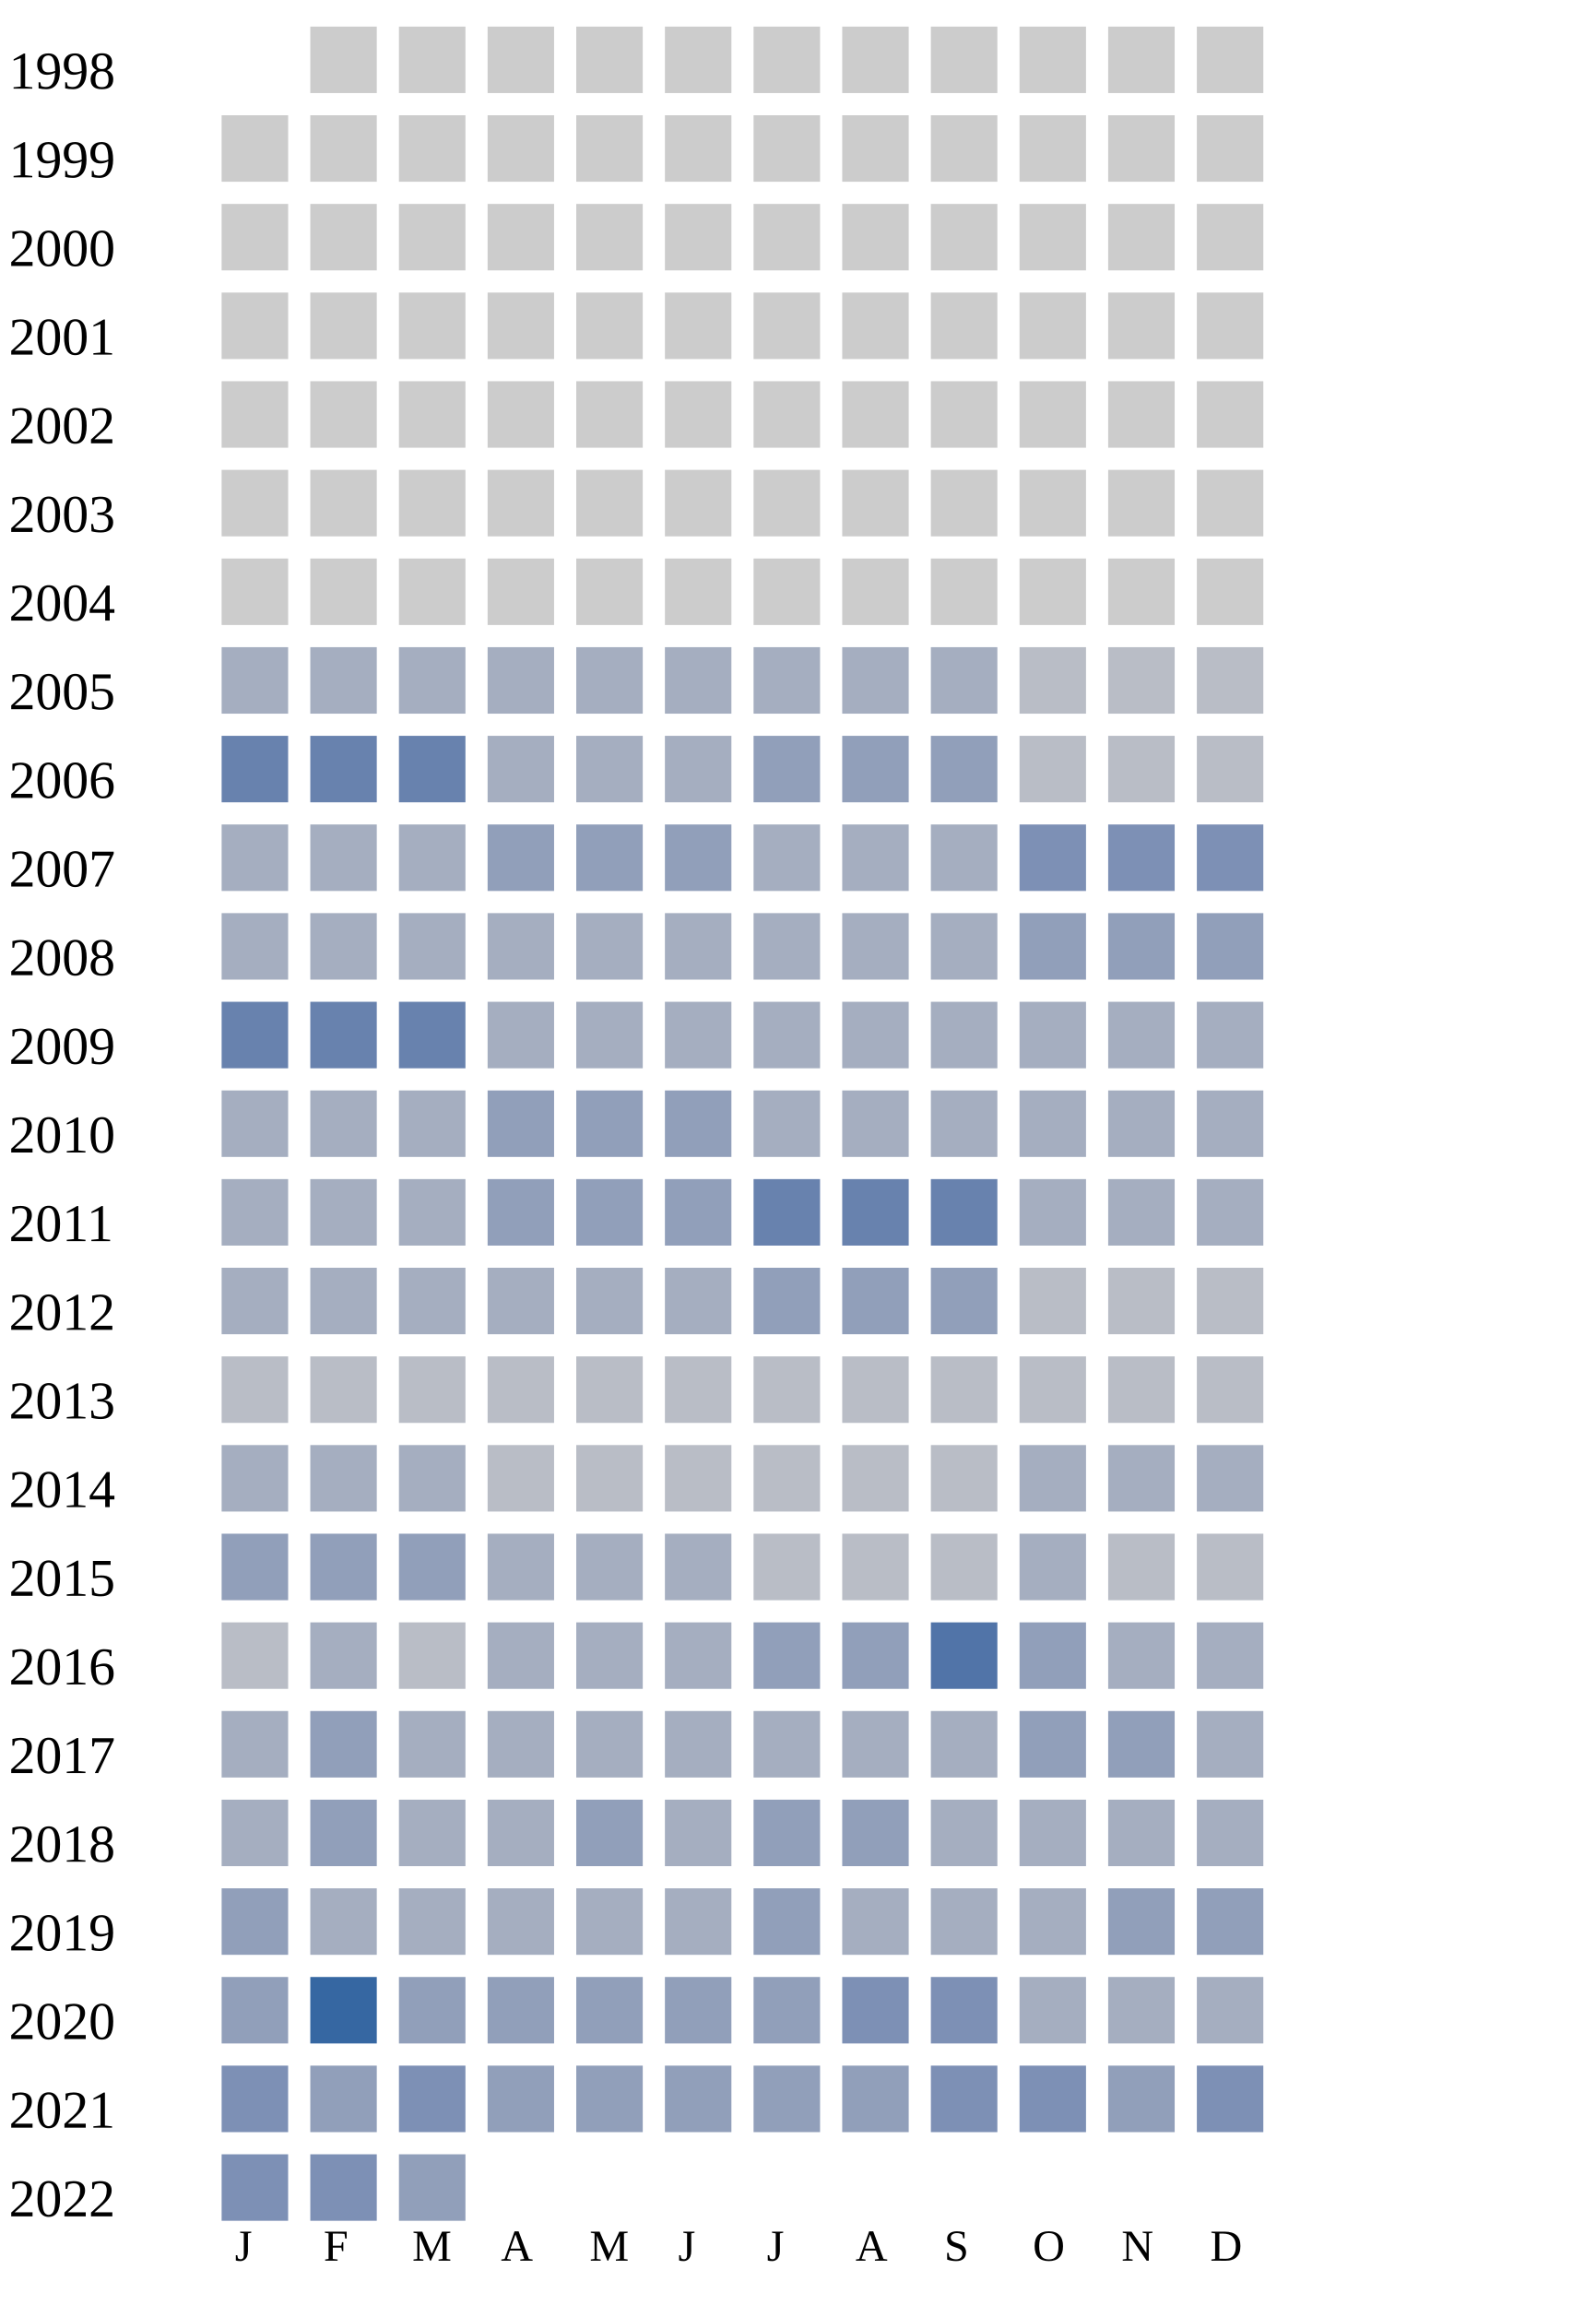
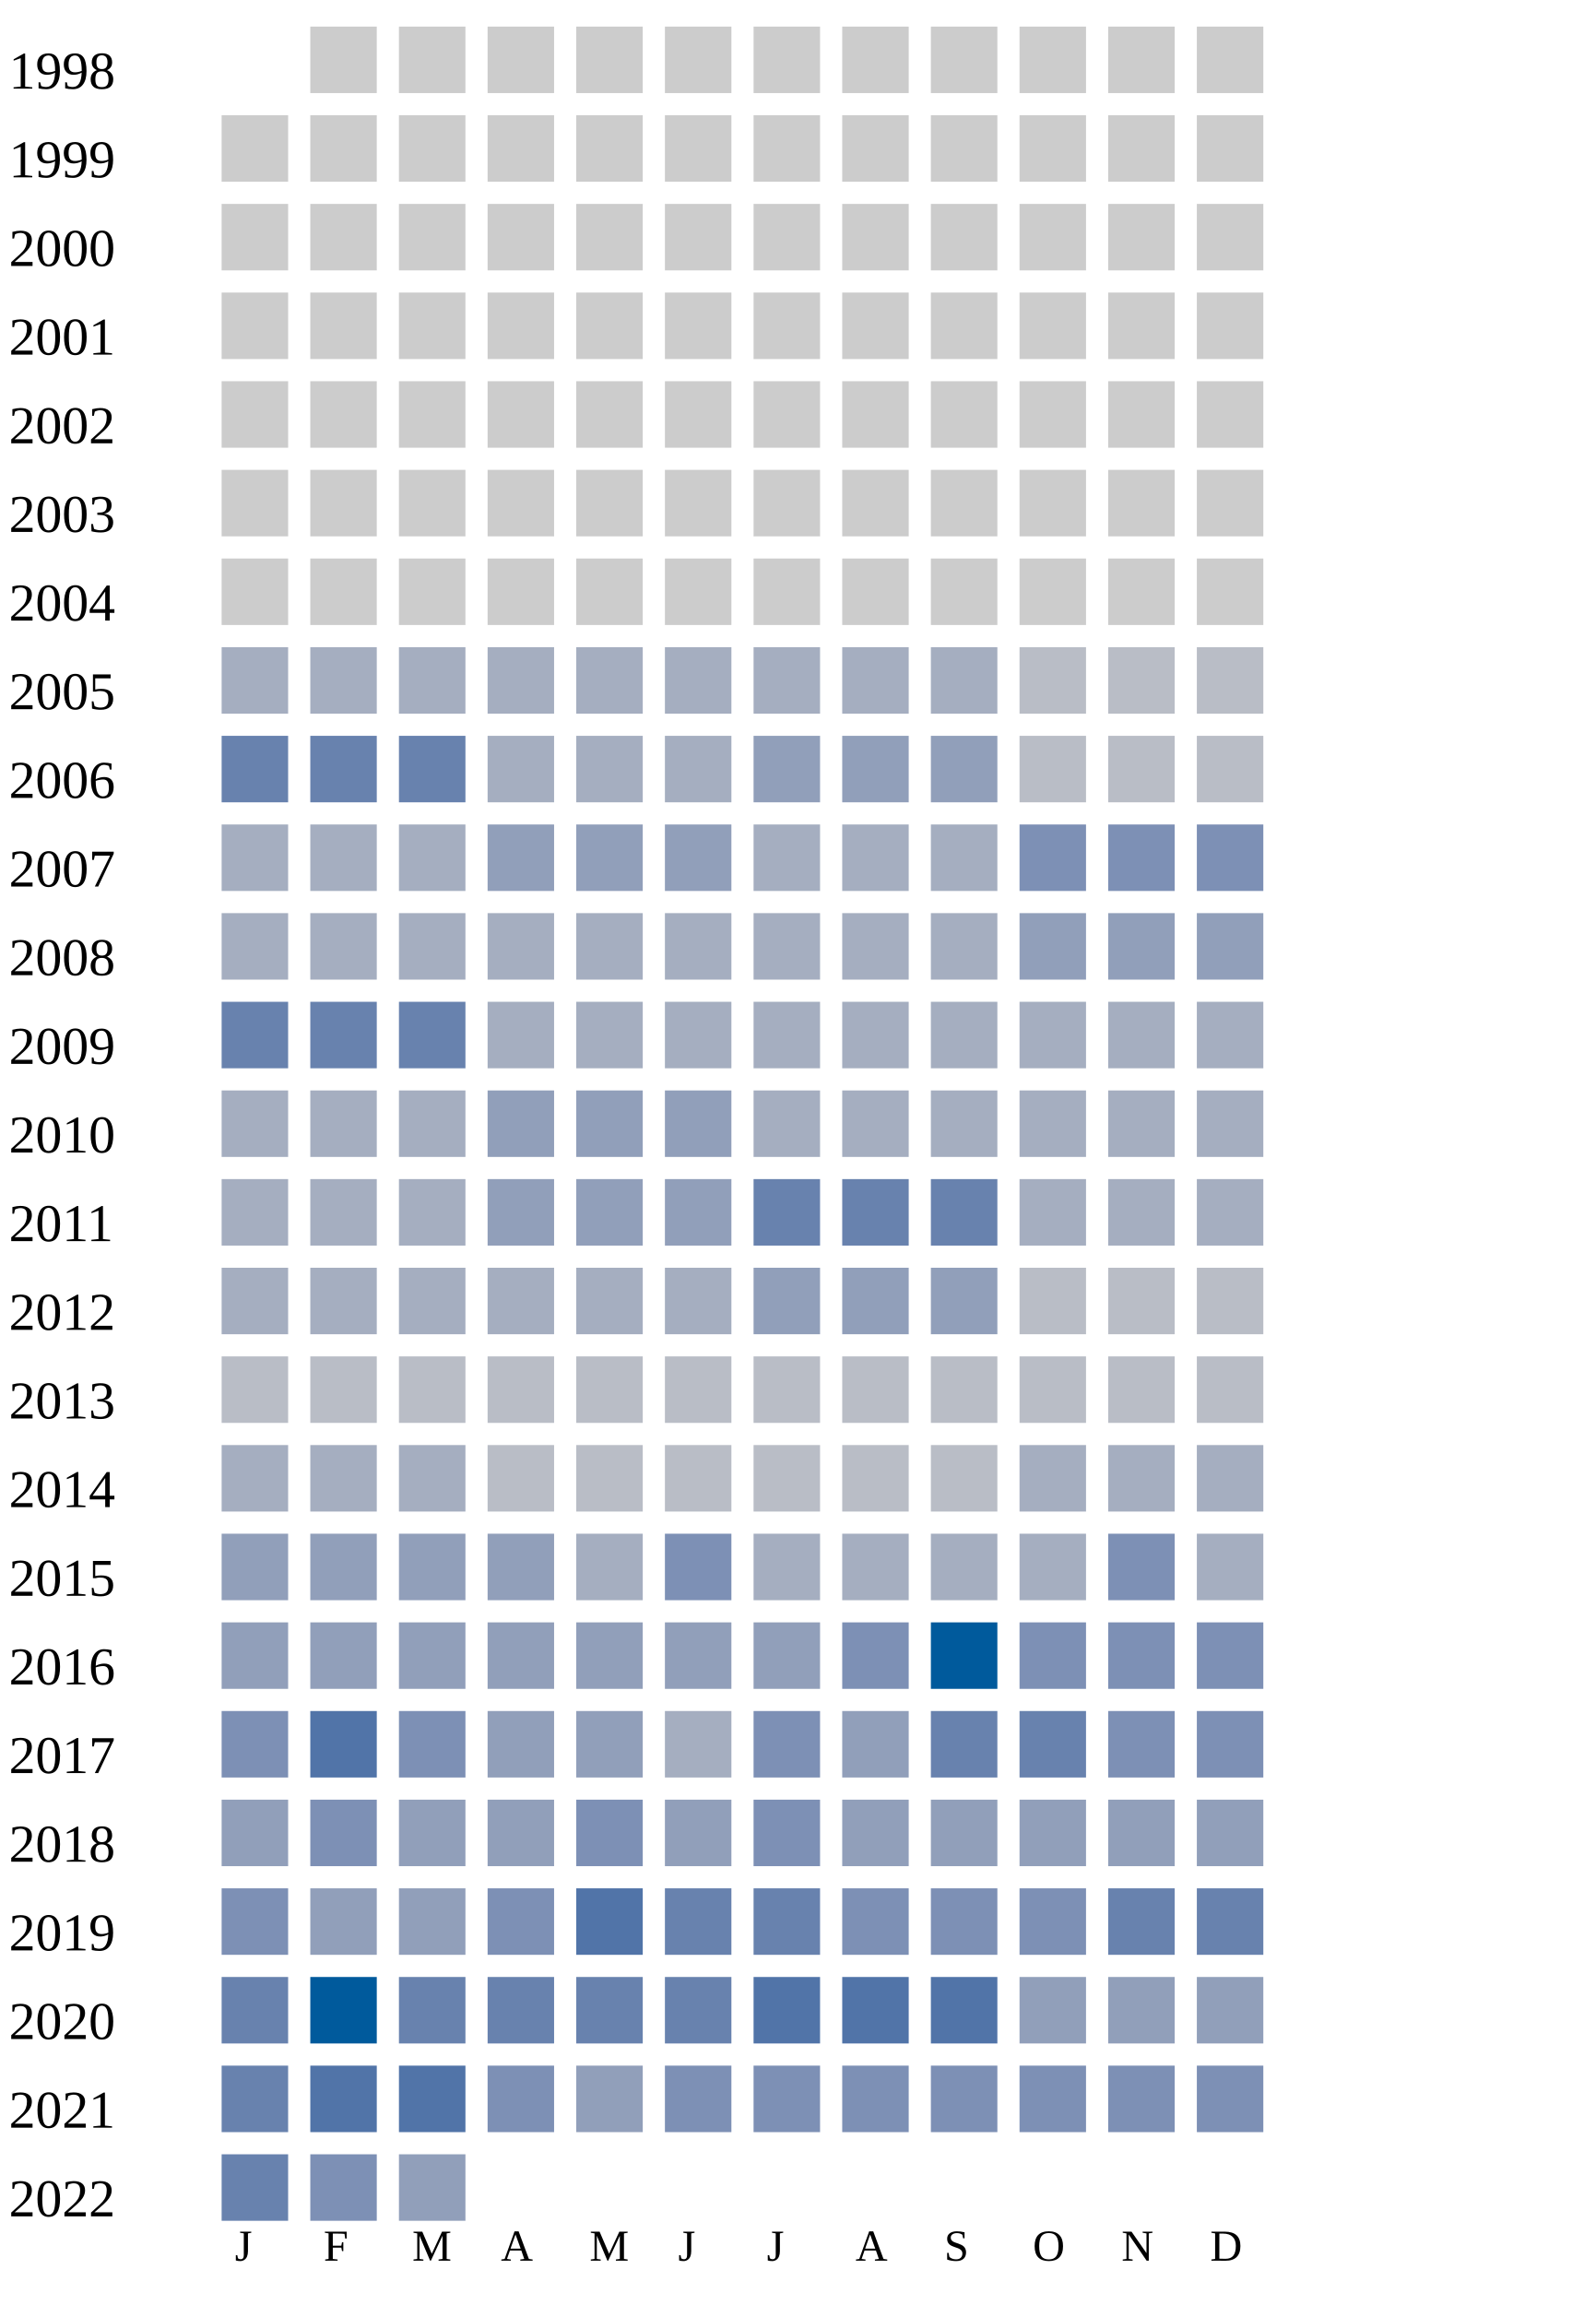
<svg xmlns="http://www.w3.org/2000/svg" width="360" height="520">
  <g transform="translate(0 0)">
    <text x="2" y="20">1998</text>
    <rect x="70" y="6" width="15" height="15" fill="#cccccc" />
    <rect x="90" y="6" width="15" height="15" fill="#cccccc" />
    <rect x="110" y="6" width="15" height="15" fill="#cccccc" />
    <rect x="130" y="6" width="15" height="15" fill="#cccccc" />
    <rect x="150" y="6" width="15" height="15" fill="#cccccc" />
    <rect x="170" y="6" width="15" height="15" fill="#cccccc" />
    <rect x="190" y="6" width="15" height="15" fill="#cccccc" />
    <rect x="210" y="6" width="15" height="15" fill="#cccccc" />
    <rect x="230" y="6" width="15" height="15" fill="#cccccc" />
    <rect x="250" y="6" width="15" height="15" fill="#cccccc" />
    <rect x="270" y="6" width="15" height="15" fill="#cccccc" />
  </g>
  <g transform="translate(0 20)">
    <text x="2" y="20">1999</text>
    <rect x="50" y="6" width="15" height="15" fill="#cccccc" />
    <rect x="70" y="6" width="15" height="15" fill="#cccccc" />
    <rect x="90" y="6" width="15" height="15" fill="#cccccc" />
    <rect x="110" y="6" width="15" height="15" fill="#cccccc" />
    <rect x="130" y="6" width="15" height="15" fill="#cccccc" />
    <rect x="150" y="6" width="15" height="15" fill="#cccccc" />
    <rect x="170" y="6" width="15" height="15" fill="#cccccc" />
    <rect x="190" y="6" width="15" height="15" fill="#cccccc" />
    <rect x="210" y="6" width="15" height="15" fill="#cccccc" />
    <rect x="230" y="6" width="15" height="15" fill="#cccccc" />
    <rect x="250" y="6" width="15" height="15" fill="#cccccc" />
    <rect x="270" y="6" width="15" height="15" fill="#cccccc" />
  </g>
  <g transform="translate(0 40)">
    <text x="2" y="20">2000</text>
    <rect x="50" y="6" width="15" height="15" fill="#cccccc" />
    <rect x="70" y="6" width="15" height="15" fill="#cccccc" />
    <rect x="90" y="6" width="15" height="15" fill="#cccccc" />
    <rect x="110" y="6" width="15" height="15" fill="#cccccc" />
    <rect x="130" y="6" width="15" height="15" fill="#cccccc" />
    <rect x="150" y="6" width="15" height="15" fill="#cccccc" />
    <rect x="170" y="6" width="15" height="15" fill="#cccccc" />
    <rect x="190" y="6" width="15" height="15" fill="#cccccc" />
    <rect x="210" y="6" width="15" height="15" fill="#cccccc" />
    <rect x="230" y="6" width="15" height="15" fill="#cccccc" />
    <rect x="250" y="6" width="15" height="15" fill="#cccccc" />
    <rect x="270" y="6" width="15" height="15" fill="#cccccc" />
  </g>
  <g transform="translate(0 60)">
    <text x="2" y="20">2001</text>
    <rect x="50" y="6" width="15" height="15" fill="#cccccc" />
    <rect x="70" y="6" width="15" height="15" fill="#cccccc" />
    <rect x="90" y="6" width="15" height="15" fill="#cccccc" />
    <rect x="110" y="6" width="15" height="15" fill="#cccccc" />
    <rect x="130" y="6" width="15" height="15" fill="#cccccc" />
    <rect x="150" y="6" width="15" height="15" fill="#cccccc" />
    <rect x="170" y="6" width="15" height="15" fill="#cccccc" />
    <rect x="190" y="6" width="15" height="15" fill="#cccccc" />
    <rect x="210" y="6" width="15" height="15" fill="#cccccc" />
    <rect x="230" y="6" width="15" height="15" fill="#cccccc" />
    <rect x="250" y="6" width="15" height="15" fill="#cccccc" />
    <rect x="270" y="6" width="15" height="15" fill="#cccccc" />
  </g>
  <g transform="translate(0 80)">
    <text x="2" y="20">2002</text>
    <rect x="50" y="6" width="15" height="15" fill="#cccccc" />
    <rect x="70" y="6" width="15" height="15" fill="#cccccc" />
    <rect x="90" y="6" width="15" height="15" fill="#cccccc" />
    <rect x="110" y="6" width="15" height="15" fill="#cccccc" />
    <rect x="130" y="6" width="15" height="15" fill="#cccccc" />
    <rect x="150" y="6" width="15" height="15" fill="#cccccc" />
    <rect x="170" y="6" width="15" height="15" fill="#cccccc" />
    <rect x="190" y="6" width="15" height="15" fill="#cccccc" />
    <rect x="210" y="6" width="15" height="15" fill="#cccccc" />
    <rect x="230" y="6" width="15" height="15" fill="#cccccc" />
    <rect x="250" y="6" width="15" height="15" fill="#cccccc" />
    <rect x="270" y="6" width="15" height="15" fill="#cccccc" />
  </g>
  <g transform="translate(0 100)">
    <text x="2" y="20">2003</text>
    <rect x="50" y="6" width="15" height="15" fill="#cccccc" />
    <rect x="70" y="6" width="15" height="15" fill="#cccccc" />
    <rect x="90" y="6" width="15" height="15" fill="#cccccc" />
    <rect x="110" y="6" width="15" height="15" fill="#cccccc" />
    <rect x="130" y="6" width="15" height="15" fill="#cccccc" />
    <rect x="150" y="6" width="15" height="15" fill="#cccccc" />
    <rect x="170" y="6" width="15" height="15" fill="#cccccc" />
    <rect x="190" y="6" width="15" height="15" fill="#cccccc" />
    <rect x="210" y="6" width="15" height="15" fill="#cccccc" />
    <rect x="230" y="6" width="15" height="15" fill="#cccccc" />
    <rect x="250" y="6" width="15" height="15" fill="#cccccc" />
    <rect x="270" y="6" width="15" height="15" fill="#cccccc" />
  </g>
  <g transform="translate(0 120)">
    <text x="2" y="20">2004</text>
    <rect x="50" y="6" width="15" height="15" fill="#cccccc" />
    <rect x="70" y="6" width="15" height="15" fill="#cccccc" />
    <rect x="90" y="6" width="15" height="15" fill="#cccccc" />
    <rect x="110" y="6" width="15" height="15" fill="#cccccc" />
    <rect x="130" y="6" width="15" height="15" fill="#cccccc" />
    <rect x="150" y="6" width="15" height="15" fill="#cccccc" />
    <rect x="170" y="6" width="15" height="15" fill="#cccccc" />
    <rect x="190" y="6" width="15" height="15" fill="#cccccc" />
    <rect x="210" y="6" width="15" height="15" fill="#cccccc" />
    <rect x="230" y="6" width="15" height="15" fill="#cccccc" />
    <rect x="250" y="6" width="15" height="15" fill="#cccccc" />
    <rect x="270" y="6" width="15" height="15" fill="#cccccc" />
  </g>
  <g transform="translate(0 140)">
    <text x="2" y="20">2005</text>
    <rect x="50" y="6" width="15" height="15" fill="#a5aec0" />
    <rect x="70" y="6" width="15" height="15" fill="#a5aec0" />
    <rect x="90" y="6" width="15" height="15" fill="#a5aec0" />
    <rect x="110" y="6" width="15" height="15" fill="#a5aec0" />
    <rect x="130" y="6" width="15" height="15" fill="#a5aec0" />
    <rect x="150" y="6" width="15" height="15" fill="#a5aec0" />
    <rect x="170" y="6" width="15" height="15" fill="#a5aec0" />
    <rect x="190" y="6" width="15" height="15" fill="#a5aec0" />
    <rect x="210" y="6" width="15" height="15" fill="#a5aec0" />
    <rect x="230" y="6" width="15" height="15" fill="#b9bdc6" />
    <rect x="250" y="6" width="15" height="15" fill="#b9bdc6" />
    <rect x="270" y="6" width="15" height="15" fill="#b9bdc6" />
  </g>
  <g transform="translate(0 160)">
    <text x="2" y="20">2006</text>
    <rect x="50" y="6" width="15" height="15" fill="#6882ae" />
    <rect x="70" y="6" width="15" height="15" fill="#6882ae" />
    <rect x="90" y="6" width="15" height="15" fill="#6882ae" />
    <rect x="110" y="6" width="15" height="15" fill="#a5aec0" />
    <rect x="130" y="6" width="15" height="15" fill="#a5aec0" />
    <rect x="150" y="6" width="15" height="15" fill="#a5aec0" />
    <rect x="170" y="6" width="15" height="15" fill="#919fba" />
    <rect x="190" y="6" width="15" height="15" fill="#919fba" />
    <rect x="210" y="6" width="15" height="15" fill="#919fba" />
    <rect x="230" y="6" width="15" height="15" fill="#b9bdc6" />
    <rect x="250" y="6" width="15" height="15" fill="#b9bdc6" />
    <rect x="270" y="6" width="15" height="15" fill="#b9bdc6" />
  </g>
  <g transform="translate(0 180)">
    <text x="2" y="20">2007</text>
    <rect x="50" y="6" width="15" height="15" fill="#a5aec0" />
    <rect x="70" y="6" width="15" height="15" fill="#a5aec0" />
    <rect x="90" y="6" width="15" height="15" fill="#a5aec0" />
    <rect x="110" y="6" width="15" height="15" fill="#919fba" />
    <rect x="130" y="6" width="15" height="15" fill="#919fba" />
    <rect x="150" y="6" width="15" height="15" fill="#919fba" />
    <rect x="170" y="6" width="15" height="15" fill="#a5aec0" />
    <rect x="190" y="6" width="15" height="15" fill="#a5aec0" />
    <rect x="210" y="6" width="15" height="15" fill="#a5aec0" />
    <rect x="230" y="6" width="15" height="15" fill="#7d90b5" />
    <rect x="250" y="6" width="15" height="15" fill="#7d90b5" />
    <rect x="270" y="6" width="15" height="15" fill="#7d90b5" />
  </g>
  <g transform="translate(0 200)">
    <text x="2" y="20">2008</text>
    <rect x="50" y="6" width="15" height="15" fill="#a5aec0" />
    <rect x="70" y="6" width="15" height="15" fill="#a5aec0" />
    <rect x="90" y="6" width="15" height="15" fill="#a5aec0" />
    <rect x="110" y="6" width="15" height="15" fill="#a5aec0" />
    <rect x="130" y="6" width="15" height="15" fill="#a5aec0" />
    <rect x="150" y="6" width="15" height="15" fill="#a5aec0" />
    <rect x="170" y="6" width="15" height="15" fill="#a5aec0" />
    <rect x="190" y="6" width="15" height="15" fill="#a5aec0" />
    <rect x="210" y="6" width="15" height="15" fill="#a5aec0" />
    <rect x="230" y="6" width="15" height="15" fill="#919fba" />
    <rect x="250" y="6" width="15" height="15" fill="#919fba" />
    <rect x="270" y="6" width="15" height="15" fill="#919fba" />
  </g>
  <g transform="translate(0 220)">
    <text x="2" y="20">2009</text>
    <rect x="50" y="6" width="15" height="15" fill="#6882ae" />
    <rect x="70" y="6" width="15" height="15" fill="#6882ae" />
    <rect x="90" y="6" width="15" height="15" fill="#6882ae" />
    <rect x="110" y="6" width="15" height="15" fill="#a5aec0" />
    <rect x="130" y="6" width="15" height="15" fill="#a5aec0" />
    <rect x="150" y="6" width="15" height="15" fill="#a5aec0" />
    <rect x="170" y="6" width="15" height="15" fill="#a5aec0" />
    <rect x="190" y="6" width="15" height="15" fill="#a5aec0" />
    <rect x="210" y="6" width="15" height="15" fill="#a5aec0" />
    <rect x="230" y="6" width="15" height="15" fill="#a5aec0" />
    <rect x="250" y="6" width="15" height="15" fill="#a5aec0" />
    <rect x="270" y="6" width="15" height="15" fill="#a5aec0" />
  </g>
  <g transform="translate(0 240)">
    <text x="2" y="20">2010</text>
    <rect x="50" y="6" width="15" height="15" fill="#a5aec0" />
    <rect x="70" y="6" width="15" height="15" fill="#a5aec0" />
    <rect x="90" y="6" width="15" height="15" fill="#a5aec0" />
    <rect x="110" y="6" width="15" height="15" fill="#919fba" />
    <rect x="130" y="6" width="15" height="15" fill="#919fba" />
    <rect x="150" y="6" width="15" height="15" fill="#919fba" />
    <rect x="170" y="6" width="15" height="15" fill="#a5aec0" />
    <rect x="190" y="6" width="15" height="15" fill="#a5aec0" />
    <rect x="210" y="6" width="15" height="15" fill="#a5aec0" />
    <rect x="230" y="6" width="15" height="15" fill="#a5aec0" />
    <rect x="250" y="6" width="15" height="15" fill="#a5aec0" />
    <rect x="270" y="6" width="15" height="15" fill="#a5aec0" />
  </g>
  <g transform="translate(0 260)">
    <text x="2" y="20">2011</text>
    <rect x="50" y="6" width="15" height="15" fill="#a5aec0" />
    <rect x="70" y="6" width="15" height="15" fill="#a5aec0" />
    <rect x="90" y="6" width="15" height="15" fill="#a5aec0" />
    <rect x="110" y="6" width="15" height="15" fill="#919fba" />
    <rect x="130" y="6" width="15" height="15" fill="#919fba" />
    <rect x="150" y="6" width="15" height="15" fill="#919fba" />
    <rect x="170" y="6" width="15" height="15" fill="#6882ae" />
    <rect x="190" y="6" width="15" height="15" fill="#6882ae" />
    <rect x="210" y="6" width="15" height="15" fill="#6882ae" />
    <rect x="230" y="6" width="15" height="15" fill="#a5aec0" />
    <rect x="250" y="6" width="15" height="15" fill="#a5aec0" />
    <rect x="270" y="6" width="15" height="15" fill="#a5aec0" />
  </g>
  <g transform="translate(0 280)">
    <text x="2" y="20">2012</text>
    <rect x="50" y="6" width="15" height="15" fill="#a5aec0" />
    <rect x="70" y="6" width="15" height="15" fill="#a5aec0" />
    <rect x="90" y="6" width="15" height="15" fill="#a5aec0" />
    <rect x="110" y="6" width="15" height="15" fill="#a5aec0" />
    <rect x="130" y="6" width="15" height="15" fill="#a5aec0" />
    <rect x="150" y="6" width="15" height="15" fill="#a5aec0" />
    <rect x="170" y="6" width="15" height="15" fill="#919fba" />
    <rect x="190" y="6" width="15" height="15" fill="#919fba" />
    <rect x="210" y="6" width="15" height="15" fill="#919fba" />
    <rect x="230" y="6" width="15" height="15" fill="#b9bdc6" />
    <rect x="250" y="6" width="15" height="15" fill="#b9bdc6" />
    <rect x="270" y="6" width="15" height="15" fill="#b9bdc6" />
  </g>
  <g transform="translate(0 300)">
    <text x="2" y="20">2013</text>
    <rect x="50" y="6" width="15" height="15" fill="#b9bdc6" />
    <rect x="70" y="6" width="15" height="15" fill="#b9bdc6" />
    <rect x="90" y="6" width="15" height="15" fill="#b9bdc6" />
    <rect x="110" y="6" width="15" height="15" fill="#b9bdc6" />
    <rect x="130" y="6" width="15" height="15" fill="#b9bdc6" />
    <rect x="150" y="6" width="15" height="15" fill="#b9bdc6" />
    <rect x="170" y="6" width="15" height="15" fill="#b9bdc6" />
    <rect x="190" y="6" width="15" height="15" fill="#b9bdc6" />
    <rect x="210" y="6" width="15" height="15" fill="#b9bdc6" />
    <rect x="230" y="6" width="15" height="15" fill="#b9bdc6" />
    <rect x="250" y="6" width="15" height="15" fill="#b9bdc6" />
    <rect x="270" y="6" width="15" height="15" fill="#b9bdc6" />
  </g>
  <g transform="translate(0 320)">
    <text x="2" y="20">2014</text>
    <rect x="50" y="6" width="15" height="15" fill="#a5aec0" />
    <rect x="70" y="6" width="15" height="15" fill="#a5aec0" />
    <rect x="90" y="6" width="15" height="15" fill="#a5aec0" />
    <rect x="110" y="6" width="15" height="15" fill="#b9bdc6" />
    <rect x="130" y="6" width="15" height="15" fill="#b9bdc6" />
    <rect x="150" y="6" width="15" height="15" fill="#b9bdc6" />
    <rect x="170" y="6" width="15" height="15" fill="#b9bdc6" />
    <rect x="190" y="6" width="15" height="15" fill="#b9bdc6" />
    <rect x="210" y="6" width="15" height="15" fill="#b9bdc6" />
    <rect x="230" y="6" width="15" height="15" fill="#a5aec0" />
    <rect x="250" y="6" width="15" height="15" fill="#a5aec0" />
    <rect x="270" y="6" width="15" height="15" fill="#a5aec0" />
  </g>
  <g transform="translate(0 340)">
    <text x="2" y="20">2015</text>
    <rect x="50" y="6" width="15" height="15" fill="#919fba" />
    <rect x="70" y="6" width="15" height="15" fill="#919fba" />
    <rect x="90" y="6" width="15" height="15" fill="#919fba" />
-     <rect x="110" y="6" width="15" height="15" fill="#a5aec0" />
-     <rect x="130" y="6" width="15" height="15" fill="#a5aec0" />
-     <rect x="150" y="6" width="15" height="15" fill="#a5aec0" />
-     <rect x="170" y="6" width="15" height="15" fill="#b9bdc6" />
-     <rect x="190" y="6" width="15" height="15" fill="#b9bdc6" />
-     <rect x="210" y="6" width="15" height="15" fill="#b9bdc6" />
-     <rect x="230" y="6" width="15" height="15" fill="#a5aec0" />
-     <rect x="250" y="6" width="15" height="15" fill="#b9bdc6" />
-     <rect x="270" y="6" width="15" height="15" fill="#b9bdc6" />
+     <rect x="110" y="6" width="15" height="15" fill="#919fba" />
+     <rect x="130" y="6" width="15" height="15" fill="#a5aec0" />
+     <rect x="150" y="6" width="15" height="15" fill="#7d90b5" />
+     <rect x="170" y="6" width="15" height="15" fill="#a5aec0" />
+     <rect x="190" y="6" width="15" height="15" fill="#a5aec0" />
+     <rect x="210" y="6" width="15" height="15" fill="#a5aec0" />
+     <rect x="230" y="6" width="15" height="15" fill="#a5aec0" />
+     <rect x="250" y="6" width="15" height="15" fill="#7d90b5" />
+     <rect x="270" y="6" width="15" height="15" fill="#a5aec0" />
  </g>
  <g transform="translate(0 360)">
    <text x="2" y="20">2016</text>
-     <rect x="50" y="6" width="15" height="15" fill="#b9bdc6" />
-     <rect x="70" y="6" width="15" height="15" fill="#a5aec0" />
-     <rect x="90" y="6" width="15" height="15" fill="#b9bdc6" />
-     <rect x="110" y="6" width="15" height="15" fill="#a5aec0" />
-     <rect x="130" y="6" width="15" height="15" fill="#a5aec0" />
-     <rect x="150" y="6" width="15" height="15" fill="#a5aec0" />
+     <rect x="50" y="6" width="15" height="15" fill="#919fba" />
+     <rect x="70" y="6" width="15" height="15" fill="#919fba" />
+     <rect x="90" y="6" width="15" height="15" fill="#919fba" />
+     <rect x="110" y="6" width="15" height="15" fill="#919fba" />
+     <rect x="130" y="6" width="15" height="15" fill="#919fba" />
+     <rect x="150" y="6" width="15" height="15" fill="#919fba" />
    <rect x="170" y="6" width="15" height="15" fill="#919fba" />
+     <rect x="190" y="6" width="15" height="15" fill="#7d90b5" />
+     <rect x="210" y="6" width="15" height="15" fill="#005a9c" />
+     <rect x="230" y="6" width="15" height="15" fill="#7d90b5" />
+     <rect x="250" y="6" width="15" height="15" fill="#7d90b5" />
+     <rect x="270" y="6" width="15" height="15" fill="#7d90b5" />
+   </g>
+   <g transform="translate(0 380)">
+     <text x="2" y="20">2017</text>
+     <rect x="50" y="6" width="15" height="15" fill="#7d90b5" />
+     <rect x="70" y="6" width="15" height="15" fill="#5174a8" />
+     <rect x="90" y="6" width="15" height="15" fill="#7d90b5" />
+     <rect x="110" y="6" width="15" height="15" fill="#919fba" />
+     <rect x="130" y="6" width="15" height="15" fill="#919fba" />
+     <rect x="150" y="6" width="15" height="15" fill="#a5aec0" />
+     <rect x="170" y="6" width="15" height="15" fill="#7d90b5" />
    <rect x="190" y="6" width="15" height="15" fill="#919fba" />
+     <rect x="210" y="6" width="15" height="15" fill="#6882ae" />
+     <rect x="230" y="6" width="15" height="15" fill="#6882ae" />
+     <rect x="250" y="6" width="15" height="15" fill="#7d90b5" />
+     <rect x="270" y="6" width="15" height="15" fill="#7d90b5" />
+   </g>
+   <g transform="translate(0 400)">
+     <text x="2" y="20">2018</text>
+     <rect x="50" y="6" width="15" height="15" fill="#919fba" />
+     <rect x="70" y="6" width="15" height="15" fill="#7d90b5" />
+     <rect x="90" y="6" width="15" height="15" fill="#919fba" />
+     <rect x="110" y="6" width="15" height="15" fill="#919fba" />
+     <rect x="130" y="6" width="15" height="15" fill="#7d90b5" />
+     <rect x="150" y="6" width="15" height="15" fill="#919fba" />
+     <rect x="170" y="6" width="15" height="15" fill="#7d90b5" />
+     <rect x="190" y="6" width="15" height="15" fill="#919fba" />
+     <rect x="210" y="6" width="15" height="15" fill="#919fba" />
+     <rect x="230" y="6" width="15" height="15" fill="#919fba" />
+     <rect x="250" y="6" width="15" height="15" fill="#919fba" />
+     <rect x="270" y="6" width="15" height="15" fill="#919fba" />
+   </g>
+   <g transform="translate(0 420)">
+     <text x="2" y="20">2019</text>
+     <rect x="50" y="6" width="15" height="15" fill="#7d90b5" />
+     <rect x="70" y="6" width="15" height="15" fill="#919fba" />
+     <rect x="90" y="6" width="15" height="15" fill="#919fba" />
+     <rect x="110" y="6" width="15" height="15" fill="#7d90b5" />
+     <rect x="130" y="6" width="15" height="15" fill="#5174a8" />
+     <rect x="150" y="6" width="15" height="15" fill="#6882ae" />
+     <rect x="170" y="6" width="15" height="15" fill="#6882ae" />
+     <rect x="190" y="6" width="15" height="15" fill="#7d90b5" />
+     <rect x="210" y="6" width="15" height="15" fill="#7d90b5" />
+     <rect x="230" y="6" width="15" height="15" fill="#7d90b5" />
+     <rect x="250" y="6" width="15" height="15" fill="#6882ae" />
+     <rect x="270" y="6" width="15" height="15" fill="#6882ae" />
+   </g>
+   <g transform="translate(0 440)">
+     <text x="2" y="20">2020</text>
+     <rect x="50" y="6" width="15" height="15" fill="#6882ae" />
+     <rect x="70" y="6" width="15" height="15" fill="#005a9c" />
+     <rect x="90" y="6" width="15" height="15" fill="#6882ae" />
+     <rect x="110" y="6" width="15" height="15" fill="#6882ae" />
+     <rect x="130" y="6" width="15" height="15" fill="#6882ae" />
+     <rect x="150" y="6" width="15" height="15" fill="#6882ae" />
+     <rect x="170" y="6" width="15" height="15" fill="#5174a8" />
+     <rect x="190" y="6" width="15" height="15" fill="#5174a8" />
    <rect x="210" y="6" width="15" height="15" fill="#5174a8" />
    <rect x="230" y="6" width="15" height="15" fill="#919fba" />
-     <rect x="250" y="6" width="15" height="15" fill="#a5aec0" />
-     <rect x="270" y="6" width="15" height="15" fill="#a5aec0" />
-   </g>
-   <g transform="translate(0 380)">
-     <text x="2" y="20">2017</text>
-     <rect x="50" y="6" width="15" height="15" fill="#a5aec0" />
-     <rect x="70" y="6" width="15" height="15" fill="#919fba" />
-     <rect x="90" y="6" width="15" height="15" fill="#a5aec0" />
-     <rect x="110" y="6" width="15" height="15" fill="#a5aec0" />
-     <rect x="130" y="6" width="15" height="15" fill="#a5aec0" />
-     <rect x="150" y="6" width="15" height="15" fill="#a5aec0" />
-     <rect x="170" y="6" width="15" height="15" fill="#a5aec0" />
-     <rect x="190" y="6" width="15" height="15" fill="#a5aec0" />
-     <rect x="210" y="6" width="15" height="15" fill="#a5aec0" />
-     <rect x="230" y="6" width="15" height="15" fill="#919fba" />
-     <rect x="250" y="6" width="15" height="15" fill="#919fba" />
-     <rect x="270" y="6" width="15" height="15" fill="#a5aec0" />
-   </g>
-   <g transform="translate(0 400)">
-     <text x="2" y="20">2018</text>
-     <rect x="50" y="6" width="15" height="15" fill="#a5aec0" />
-     <rect x="70" y="6" width="15" height="15" fill="#919fba" />
-     <rect x="90" y="6" width="15" height="15" fill="#a5aec0" />
-     <rect x="110" y="6" width="15" height="15" fill="#a5aec0" />
-     <rect x="130" y="6" width="15" height="15" fill="#919fba" />
-     <rect x="150" y="6" width="15" height="15" fill="#a5aec0" />
-     <rect x="170" y="6" width="15" height="15" fill="#919fba" />
-     <rect x="190" y="6" width="15" height="15" fill="#919fba" />
-     <rect x="210" y="6" width="15" height="15" fill="#a5aec0" />
-     <rect x="230" y="6" width="15" height="15" fill="#a5aec0" />
-     <rect x="250" y="6" width="15" height="15" fill="#a5aec0" />
-     <rect x="270" y="6" width="15" height="15" fill="#a5aec0" />
-   </g>
-   <g transform="translate(0 420)">
-     <text x="2" y="20">2019</text>
-     <rect x="50" y="6" width="15" height="15" fill="#919fba" />
-     <rect x="70" y="6" width="15" height="15" fill="#a5aec0" />
-     <rect x="90" y="6" width="15" height="15" fill="#a5aec0" />
-     <rect x="110" y="6" width="15" height="15" fill="#a5aec0" />
-     <rect x="130" y="6" width="15" height="15" fill="#a5aec0" />
-     <rect x="150" y="6" width="15" height="15" fill="#a5aec0" />
-     <rect x="170" y="6" width="15" height="15" fill="#919fba" />
-     <rect x="190" y="6" width="15" height="15" fill="#a5aec0" />
-     <rect x="210" y="6" width="15" height="15" fill="#a5aec0" />
-     <rect x="230" y="6" width="15" height="15" fill="#a5aec0" />
    <rect x="250" y="6" width="15" height="15" fill="#919fba" />
    <rect x="270" y="6" width="15" height="15" fill="#919fba" />
  </g>
-   <g transform="translate(0 440)">
-     <text x="2" y="20">2020</text>
-     <rect x="50" y="6" width="15" height="15" fill="#919fba" />
-     <rect x="70" y="6" width="15" height="15" fill="#3667a2" />
-     <rect x="90" y="6" width="15" height="15" fill="#919fba" />
-     <rect x="110" y="6" width="15" height="15" fill="#919fba" />
-     <rect x="130" y="6" width="15" height="15" fill="#919fba" />
-     <rect x="150" y="6" width="15" height="15" fill="#919fba" />
-     <rect x="170" y="6" width="15" height="15" fill="#919fba" />
+   <g transform="translate(0 460)">
+     <text x="2" y="20">2021</text>
+     <rect x="50" y="6" width="15" height="15" fill="#6882ae" />
+     <rect x="70" y="6" width="15" height="15" fill="#5174a8" />
+     <rect x="90" y="6" width="15" height="15" fill="#5174a8" />
+     <rect x="110" y="6" width="15" height="15" fill="#7d90b5" />
+     <rect x="130" y="6" width="15" height="15" fill="#919fba" />
+     <rect x="150" y="6" width="15" height="15" fill="#7d90b5" />
+     <rect x="170" y="6" width="15" height="15" fill="#7d90b5" />
    <rect x="190" y="6" width="15" height="15" fill="#7d90b5" />
    <rect x="210" y="6" width="15" height="15" fill="#7d90b5" />
-     <rect x="230" y="6" width="15" height="15" fill="#a5aec0" />
-     <rect x="250" y="6" width="15" height="15" fill="#a5aec0" />
-     <rect x="270" y="6" width="15" height="15" fill="#a5aec0" />
-   </g>
-   <g transform="translate(0 460)">
-     <text x="2" y="20">2021</text>
-     <rect x="50" y="6" width="15" height="15" fill="#7d90b5" />
-     <rect x="70" y="6" width="15" height="15" fill="#919fba" />
-     <rect x="90" y="6" width="15" height="15" fill="#7d90b5" />
-     <rect x="110" y="6" width="15" height="15" fill="#919fba" />
-     <rect x="130" y="6" width="15" height="15" fill="#919fba" />
-     <rect x="150" y="6" width="15" height="15" fill="#919fba" />
-     <rect x="170" y="6" width="15" height="15" fill="#919fba" />
-     <rect x="190" y="6" width="15" height="15" fill="#919fba" />
-     <rect x="210" y="6" width="15" height="15" fill="#7d90b5" />
    <rect x="230" y="6" width="15" height="15" fill="#7d90b5" />
-     <rect x="250" y="6" width="15" height="15" fill="#919fba" />
+     <rect x="250" y="6" width="15" height="15" fill="#7d90b5" />
    <rect x="270" y="6" width="15" height="15" fill="#7d90b5" />
  </g>
  <g transform="translate(0 480)">
    <text x="2" y="20">2022</text>
-     <rect x="50" y="6" width="15" height="15" fill="#7d90b5" />
+     <rect x="50" y="6" width="15" height="15" fill="#6882ae" />
    <rect x="70" y="6" width="15" height="15" fill="#7d90b5" />
    <rect x="90" y="6" width="15" height="15" fill="#919fba" />
  </g>
  <text style="font-size: 10px; text-align: center" x="53" y="510">J</text>
  <text style="font-size: 10px; text-align: center" x="73" y="510">F</text>
  <text style="font-size: 10px; text-align: center" x="93" y="510">M</text>
  <text style="font-size: 10px; text-align: center" x="113" y="510">A</text>
  <text style="font-size: 10px; text-align: center" x="133" y="510">M</text>
  <text style="font-size: 10px; text-align: center" x="153" y="510">J</text>
  <text style="font-size: 10px; text-align: center" x="173" y="510">J</text>
  <text style="font-size: 10px; text-align: center" x="193" y="510">A</text>
  <text style="font-size: 10px; text-align: center" x="213" y="510">S</text>
  <text style="font-size: 10px; text-align: center" x="233" y="510">O</text>
  <text style="font-size: 10px; text-align: center" x="253" y="510">N</text>
  <text style="font-size: 10px; text-align: center" x="273" y="510">D</text>
  <text style="font-size: 10px;" x="155" y="529">Less</text>
  <rect fill="#b9bdc6" width="10" height="10" x="180" y="520" />
  <rect fill="#919fba" width="10" height="10" x="195" y="520" />
  <rect fill="#6882ae" width="10" height="10" x="210" y="520" />
  <rect fill="#005a9c" width="10" height="10" x="225" y="520" />
  <text x="240" y="529" style="font-size: 10px;">More</text>
</svg>
